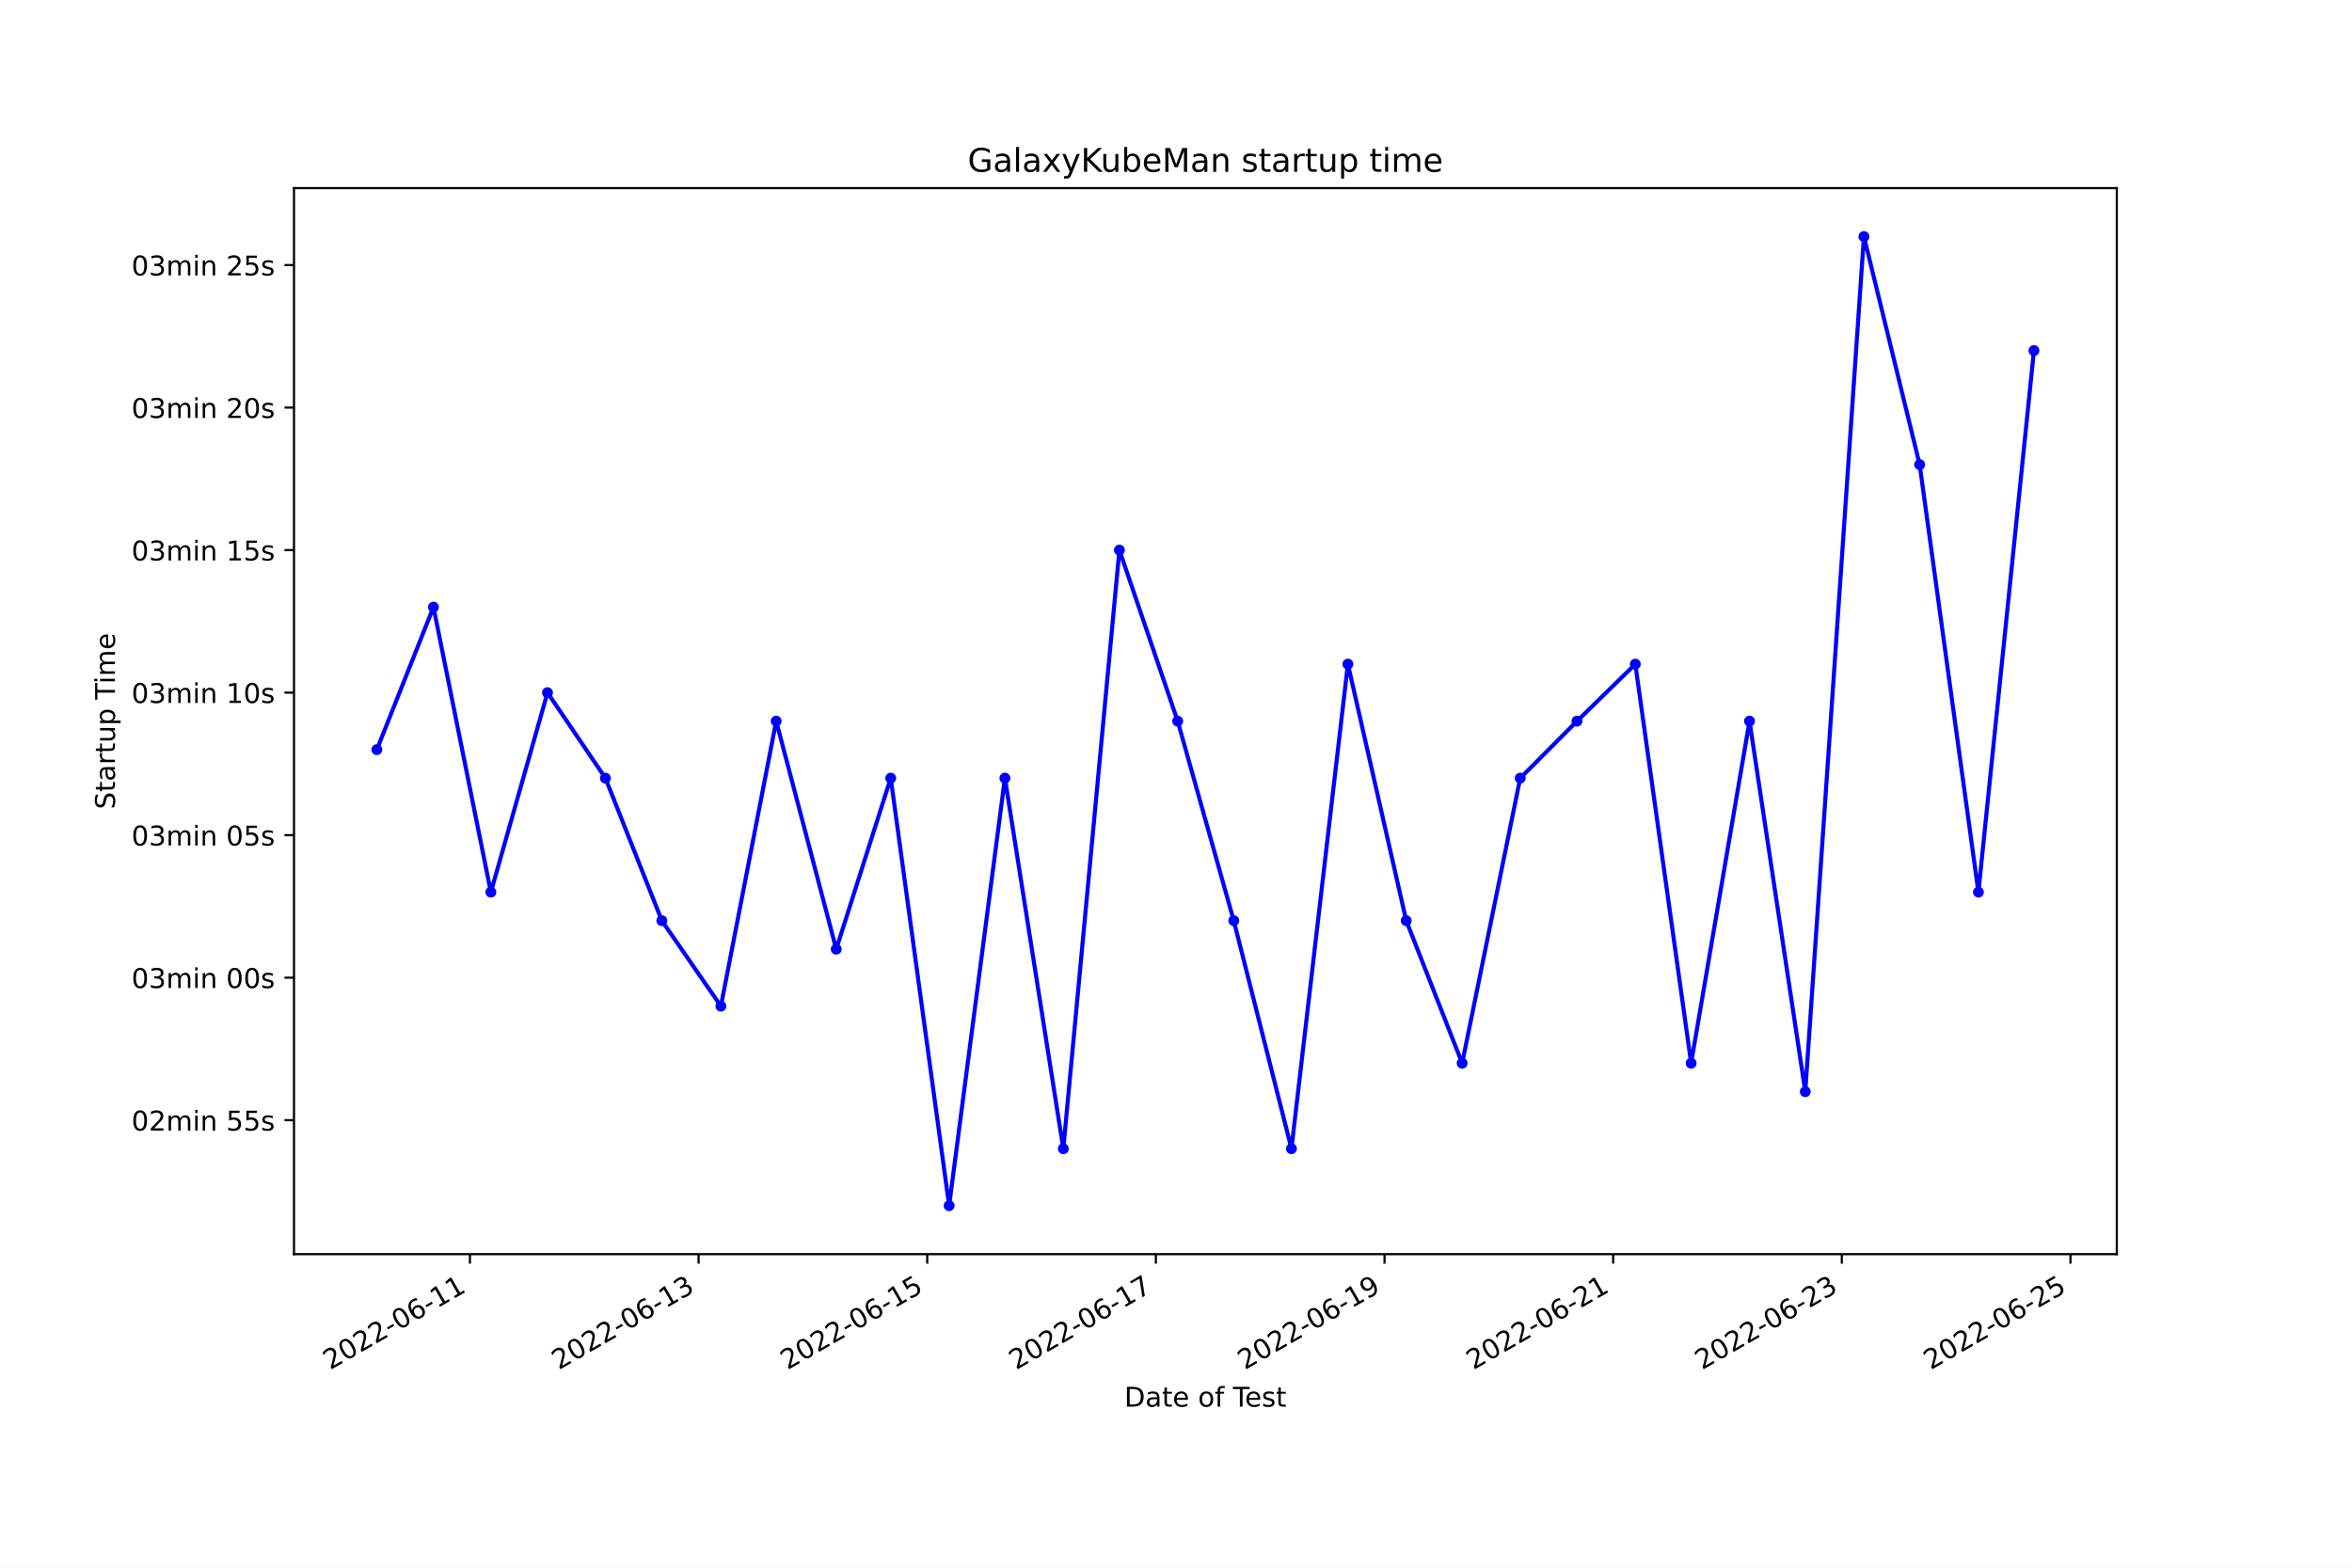
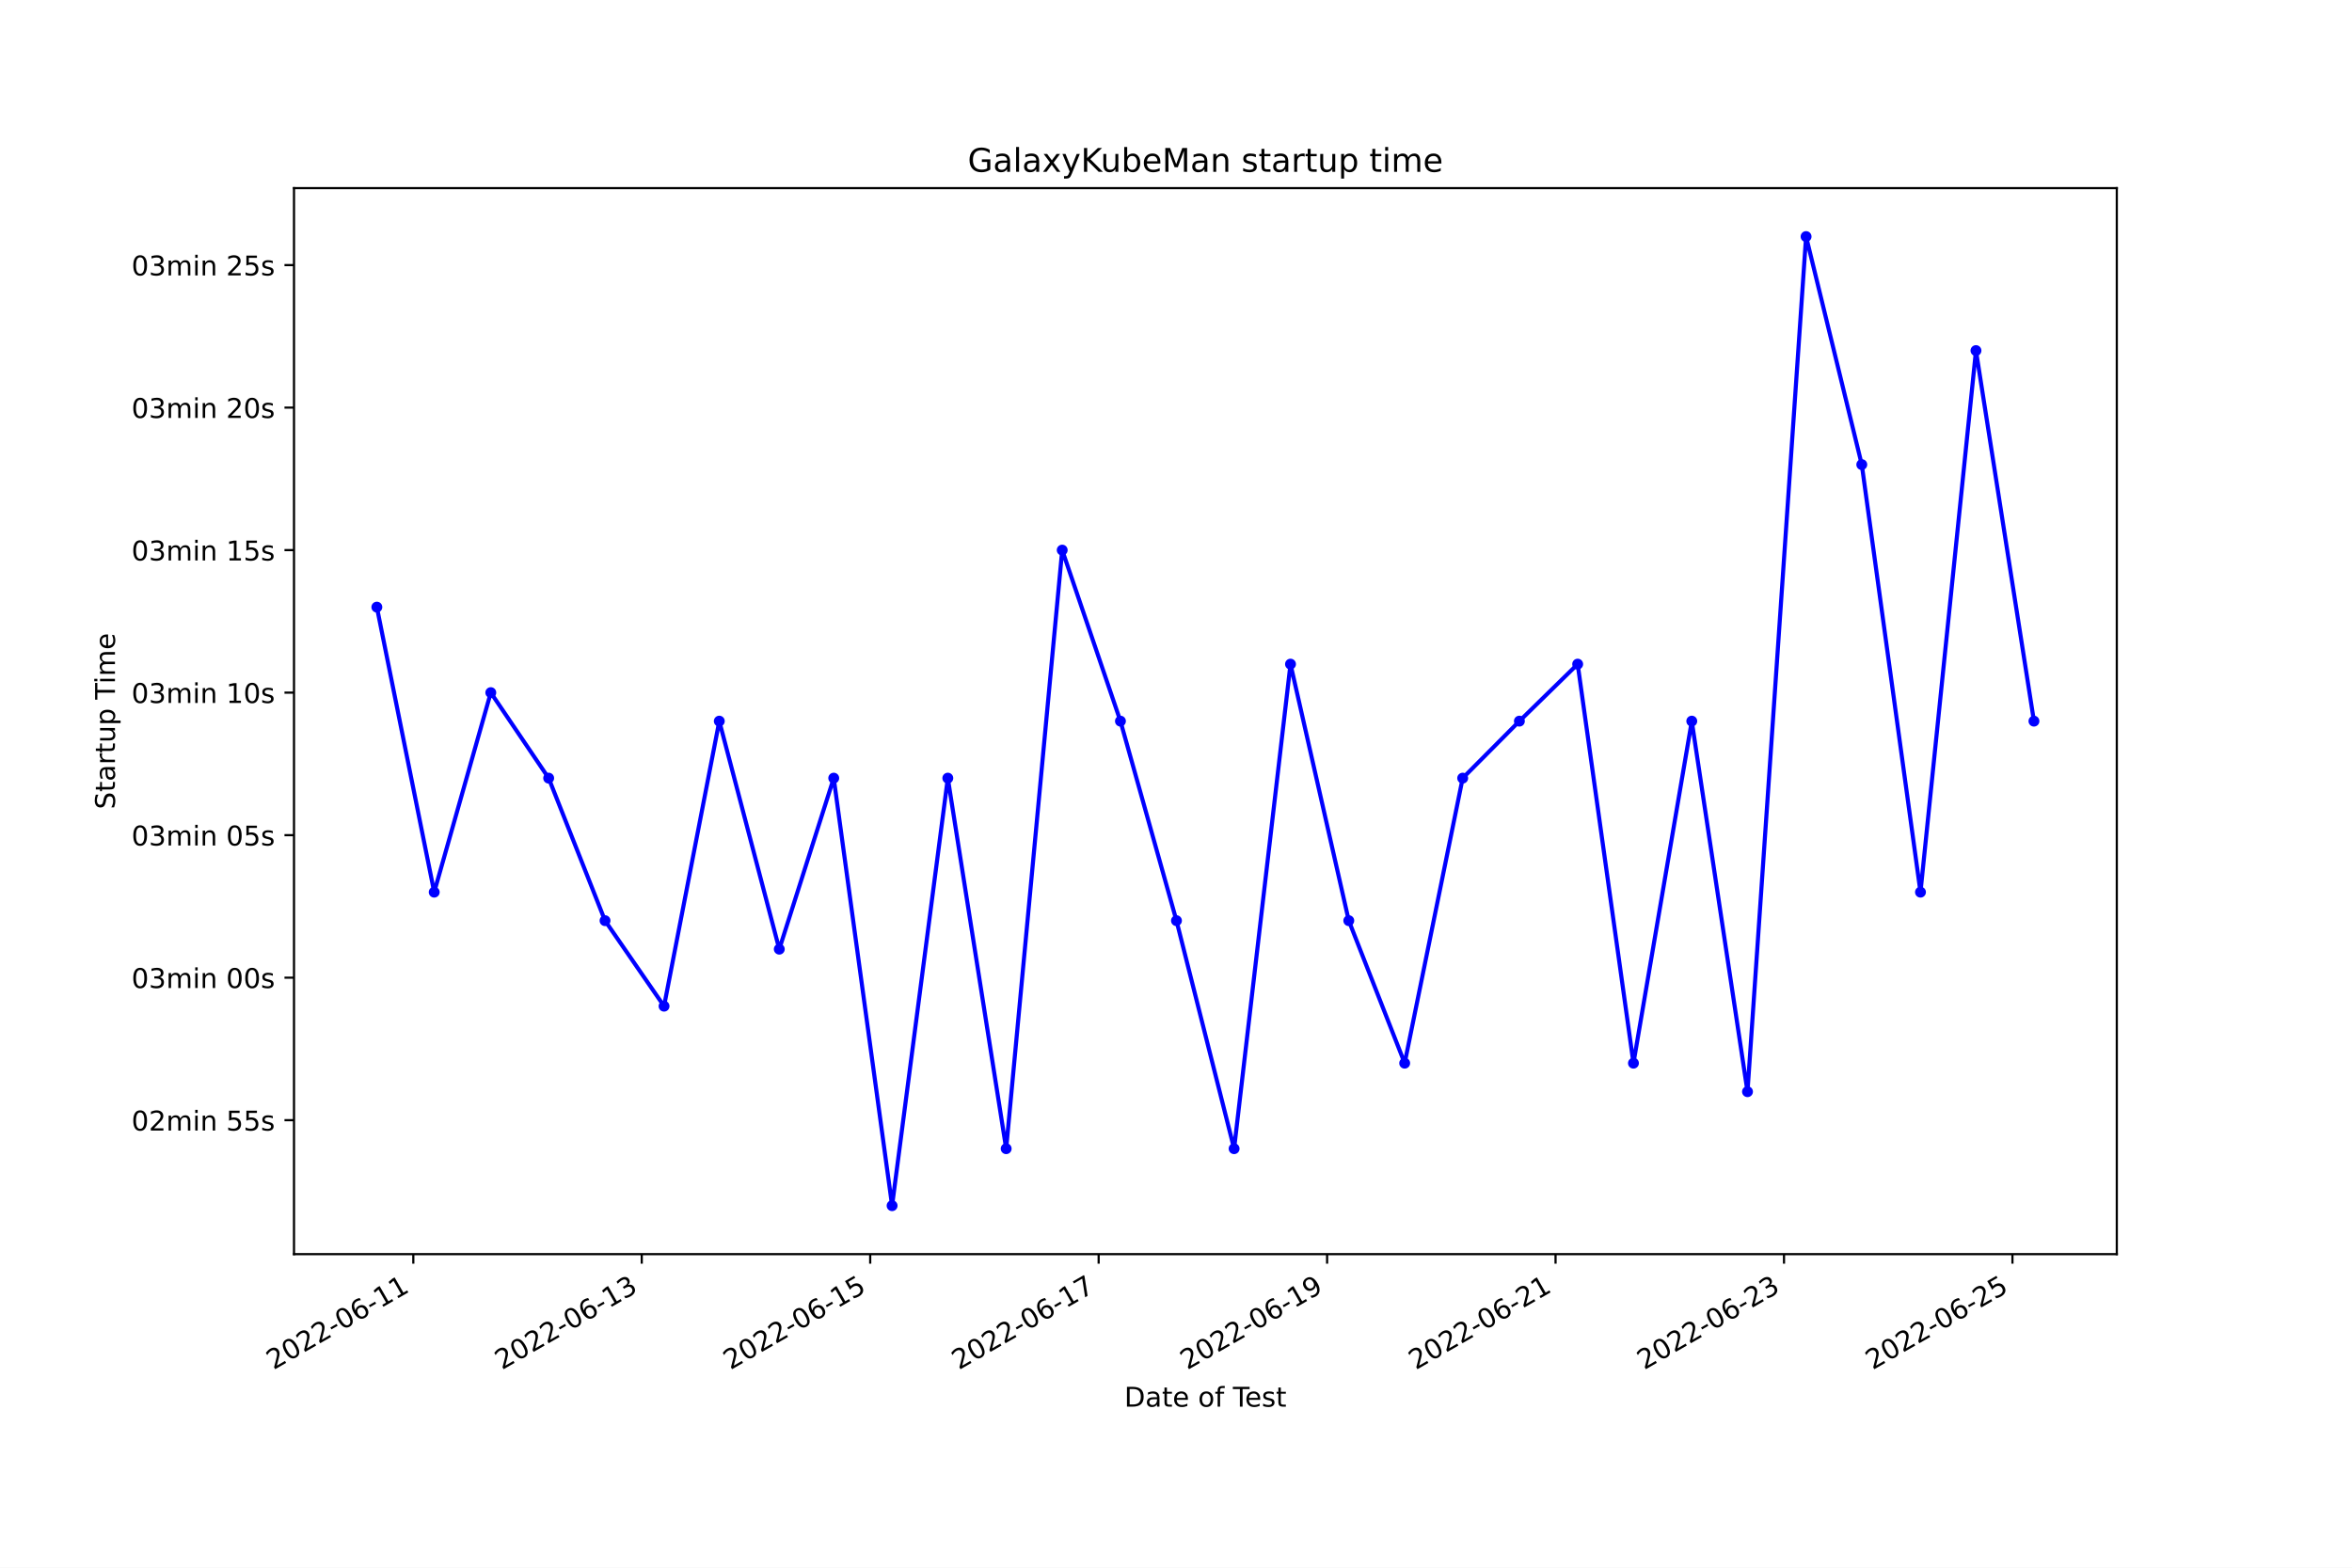
<svg xmlns="http://www.w3.org/2000/svg" xmlns:xlink="http://www.w3.org/1999/xlink" width="864pt" height="576pt" viewBox="0 0 864 576" version="1.1">
  <defs>
    <style type="text/css">*{stroke-linejoin: round; stroke-linecap: butt}</style>
  </defs>
  <g id="figure_1">
    <g id="patch_1">
      <path d="M 0 576  L 864 576  L 864 0  L 0 0  z " style="fill: #ffffff" />
    </g>
    <g id="axes_1">
      <g id="patch_2">
        <path d="M 108 460.8  L 777.6 460.8  L 777.6 69.12  L 108 69.12  z " style="fill: #ffffff" />
      </g>
      <g id="matplotlib.axis_1">
        <g id="xtick_1">
          <g id="line2d_1">
            <defs>
-               <path id="m123d08edf5" d="M 0 0  L 0 3.5  " style="stroke: #000000; stroke-width: 0.8" />
+               <path id="md13fe67031" d="M 0 0  L 0 3.5  " style="stroke: #000000; stroke-width: 0.8" />
            </defs>
            <g>
-               <use xlink:href="#m123d08edf5" x="172.633" y="460.8" style="stroke: #000000; stroke-width: 0.8" />
+               <use xlink:href="#md13fe67031" x="151.827" y="460.8" style="stroke: #000000; stroke-width: 0.8" />
            </g>
          </g>
          <g id="text_1">
-             <g transform="translate(121.2631 503.4383)rotate(-30)scale(0.1 -0.1)">
+             <g transform="translate(100.4577 503.4383)rotate(-30)scale(0.1 -0.1)">
              <defs>
                <path id="DejaVuSans-32" d="M 1228 531  L 3431 531  L 3431 0  L 469 0  L 469 531  Q 828 903 1448 1529  Q 2069 2156 2228 2338  Q 2531 2678 2651 2914  Q 2772 3150 2772 3378  Q 2772 3750 2511 3984  Q 2250 4219 1831 4219  Q 1534 4219 1204 4116  Q 875 4013 500 3803  L 500 4441  Q 881 4594 1212 4672  Q 1544 4750 1819 4750  Q 2544 4750 2975 4387  Q 3406 4025 3406 3419  Q 3406 3131 3298 2873  Q 3191 2616 2906 2266  Q 2828 2175 2409 1742  Q 1991 1309 1228 531  z " transform="scale(0.015625)" />
                <path id="DejaVuSans-30" d="M 2034 4250  Q 1547 4250 1301 3770  Q 1056 3291 1056 2328  Q 1056 1369 1301 889  Q 1547 409 2034 409  Q 2525 409 2770 889  Q 3016 1369 3016 2328  Q 3016 3291 2770 3770  Q 2525 4250 2034 4250  z M 2034 4750  Q 2819 4750 3233 4129  Q 3647 3509 3647 2328  Q 3647 1150 3233 529  Q 2819 -91 2034 -91  Q 1250 -91 836 529  Q 422 1150 422 2328  Q 422 3509 836 4129  Q 1250 4750 2034 4750  z " transform="scale(0.015625)" />
                <path id="DejaVuSans-2d" d="M 313 2009  L 1997 2009  L 1997 1497  L 313 1497  L 313 2009  z " transform="scale(0.015625)" />
                <path id="DejaVuSans-36" d="M 2113 2584  Q 1688 2584 1439 2293  Q 1191 2003 1191 1497  Q 1191 994 1439 701  Q 1688 409 2113 409  Q 2538 409 2786 701  Q 3034 994 3034 1497  Q 3034 2003 2786 2293  Q 2538 2584 2113 2584  z M 3366 4563  L 3366 3988  Q 3128 4100 2886 4159  Q 2644 4219 2406 4219  Q 1781 4219 1451 3797  Q 1122 3375 1075 2522  Q 1259 2794 1537 2939  Q 1816 3084 2150 3084  Q 2853 3084 3261 2657  Q 3669 2231 3669 1497  Q 3669 778 3244 343  Q 2819 -91 2113 -91  Q 1303 -91 875 529  Q 447 1150 447 2328  Q 447 3434 972 4092  Q 1497 4750 2381 4750  Q 2619 4750 2861 4703  Q 3103 4656 3366 4563  z " transform="scale(0.015625)" />
                <path id="DejaVuSans-31" d="M 794 531  L 1825 531  L 1825 4091  L 703 3866  L 703 4441  L 1819 4666  L 2450 4666  L 2450 531  L 3481 531  L 3481 0  L 794 0  L 794 531  z " transform="scale(0.015625)" />
              </defs>
              <use xlink:href="#DejaVuSans-32" />
              <use xlink:href="#DejaVuSans-30" x="63.623" />
              <use xlink:href="#DejaVuSans-32" x="127.246" />
              <use xlink:href="#DejaVuSans-32" x="190.869" />
              <use xlink:href="#DejaVuSans-2d" x="254.492" />
              <use xlink:href="#DejaVuSans-30" x="290.576" />
              <use xlink:href="#DejaVuSans-36" x="354.199" />
              <use xlink:href="#DejaVuSans-2d" x="417.822" />
              <use xlink:href="#DejaVuSans-31" x="453.906" />
              <use xlink:href="#DejaVuSans-31" x="517.529" />
            </g>
          </g>
        </g>
        <g id="xtick_2">
          <g id="line2d_2">
            <g>
-               <use xlink:href="#m123d08edf5" x="256.625" y="460.8" style="stroke: #000000; stroke-width: 0.8" />
+               <use xlink:href="#md13fe67031" x="235.747" y="460.8" style="stroke: #000000; stroke-width: 0.8" />
            </g>
          </g>
          <g id="text_2">
-             <g transform="translate(205.2551 503.4383)rotate(-30)scale(0.1 -0.1)">
+             <g transform="translate(184.3779 503.4383)rotate(-30)scale(0.1 -0.1)">
              <defs>
                <path id="DejaVuSans-33" d="M 2597 2516  Q 3050 2419 3304 2112  Q 3559 1806 3559 1356  Q 3559 666 3084 287  Q 2609 -91 1734 -91  Q 1441 -91 1130 -33  Q 819 25 488 141  L 488 750  Q 750 597 1062 519  Q 1375 441 1716 441  Q 2309 441 2620 675  Q 2931 909 2931 1356  Q 2931 1769 2642 2001  Q 2353 2234 1838 2234  L 1294 2234  L 1294 2753  L 1863 2753  Q 2328 2753 2575 2939  Q 2822 3125 2822 3475  Q 2822 3834 2567 4026  Q 2313 4219 1838 4219  Q 1578 4219 1281 4162  Q 984 4106 628 3988  L 628 4550  Q 988 4650 1302 4700  Q 1616 4750 1894 4750  Q 2613 4750 3031 4423  Q 3450 4097 3450 3541  Q 3450 3153 3228 2886  Q 3006 2619 2597 2516  z " transform="scale(0.015625)" />
              </defs>
              <use xlink:href="#DejaVuSans-32" />
              <use xlink:href="#DejaVuSans-30" x="63.623" />
              <use xlink:href="#DejaVuSans-32" x="127.246" />
              <use xlink:href="#DejaVuSans-32" x="190.869" />
              <use xlink:href="#DejaVuSans-2d" x="254.492" />
              <use xlink:href="#DejaVuSans-30" x="290.576" />
              <use xlink:href="#DejaVuSans-36" x="354.199" />
              <use xlink:href="#DejaVuSans-2d" x="417.822" />
              <use xlink:href="#DejaVuSans-31" x="453.906" />
              <use xlink:href="#DejaVuSans-33" x="517.529" />
            </g>
          </g>
        </g>
        <g id="xtick_3">
          <g id="line2d_3">
            <g>
-               <use xlink:href="#m123d08edf5" x="340.617" y="460.8" style="stroke: #000000; stroke-width: 0.8" />
+               <use xlink:href="#md13fe67031" x="319.668" y="460.8" style="stroke: #000000; stroke-width: 0.8" />
            </g>
          </g>
          <g id="text_3">
-             <g transform="translate(289.2472 503.4383)rotate(-30)scale(0.1 -0.1)">
+             <g transform="translate(268.2981 503.4383)rotate(-30)scale(0.1 -0.1)">
              <defs>
                <path id="DejaVuSans-35" d="M 691 4666  L 3169 4666  L 3169 4134  L 1269 4134  L 1269 2991  Q 1406 3038 1543 3061  Q 1681 3084 1819 3084  Q 2600 3084 3056 2656  Q 3513 2228 3513 1497  Q 3513 744 3044 326  Q 2575 -91 1722 -91  Q 1428 -91 1123 -41  Q 819 9 494 109  L 494 744  Q 775 591 1075 516  Q 1375 441 1709 441  Q 2250 441 2565 725  Q 2881 1009 2881 1497  Q 2881 1984 2565 2268  Q 2250 2553 1709 2553  Q 1456 2553 1204 2497  Q 953 2441 691 2322  L 691 4666  z " transform="scale(0.015625)" />
              </defs>
              <use xlink:href="#DejaVuSans-32" />
              <use xlink:href="#DejaVuSans-30" x="63.623" />
              <use xlink:href="#DejaVuSans-32" x="127.246" />
              <use xlink:href="#DejaVuSans-32" x="190.869" />
              <use xlink:href="#DejaVuSans-2d" x="254.492" />
              <use xlink:href="#DejaVuSans-30" x="290.576" />
              <use xlink:href="#DejaVuSans-36" x="354.199" />
              <use xlink:href="#DejaVuSans-2d" x="417.822" />
              <use xlink:href="#DejaVuSans-31" x="453.906" />
              <use xlink:href="#DejaVuSans-35" x="517.529" />
            </g>
          </g>
        </g>
        <g id="xtick_4">
          <g id="line2d_4">
            <g>
-               <use xlink:href="#m123d08edf5" x="424.609" y="460.8" style="stroke: #000000; stroke-width: 0.8" />
+               <use xlink:href="#md13fe67031" x="403.588" y="460.8" style="stroke: #000000; stroke-width: 0.8" />
            </g>
          </g>
          <g id="text_4">
-             <g transform="translate(373.2393 503.4383)rotate(-30)scale(0.1 -0.1)">
+             <g transform="translate(352.2183 503.4383)rotate(-30)scale(0.1 -0.1)">
              <defs>
                <path id="DejaVuSans-37" d="M 525 4666  L 3525 4666  L 3525 4397  L 1831 0  L 1172 0  L 2766 4134  L 525 4134  L 525 4666  z " transform="scale(0.015625)" />
              </defs>
              <use xlink:href="#DejaVuSans-32" />
              <use xlink:href="#DejaVuSans-30" x="63.623" />
              <use xlink:href="#DejaVuSans-32" x="127.246" />
              <use xlink:href="#DejaVuSans-32" x="190.869" />
              <use xlink:href="#DejaVuSans-2d" x="254.492" />
              <use xlink:href="#DejaVuSans-30" x="290.576" />
              <use xlink:href="#DejaVuSans-36" x="354.199" />
              <use xlink:href="#DejaVuSans-2d" x="417.822" />
              <use xlink:href="#DejaVuSans-31" x="453.906" />
              <use xlink:href="#DejaVuSans-37" x="517.529" />
            </g>
          </g>
        </g>
        <g id="xtick_5">
          <g id="line2d_5">
            <g>
-               <use xlink:href="#m123d08edf5" x="508.601" y="460.8" style="stroke: #000000; stroke-width: 0.8" />
+               <use xlink:href="#md13fe67031" x="487.508" y="460.8" style="stroke: #000000; stroke-width: 0.8" />
            </g>
          </g>
          <g id="text_5">
-             <g transform="translate(457.2314 503.4383)rotate(-30)scale(0.1 -0.1)">
+             <g transform="translate(436.1384 503.4383)rotate(-30)scale(0.1 -0.1)">
              <defs>
                <path id="DejaVuSans-39" d="M 703 97  L 703 672  Q 941 559 1184 500  Q 1428 441 1663 441  Q 2288 441 2617 861  Q 2947 1281 2994 2138  Q 2813 1869 2534 1725  Q 2256 1581 1919 1581  Q 1219 1581 811 2004  Q 403 2428 403 3163  Q 403 3881 828 4315  Q 1253 4750 1959 4750  Q 2769 4750 3195 4129  Q 3622 3509 3622 2328  Q 3622 1225 3098 567  Q 2575 -91 1691 -91  Q 1453 -91 1209 -44  Q 966 3 703 97  z M 1959 2075  Q 2384 2075 2632 2365  Q 2881 2656 2881 3163  Q 2881 3666 2632 3958  Q 2384 4250 1959 4250  Q 1534 4250 1286 3958  Q 1038 3666 1038 3163  Q 1038 2656 1286 2365  Q 1534 2075 1959 2075  z " transform="scale(0.015625)" />
              </defs>
              <use xlink:href="#DejaVuSans-32" />
              <use xlink:href="#DejaVuSans-30" x="63.623" />
              <use xlink:href="#DejaVuSans-32" x="127.246" />
              <use xlink:href="#DejaVuSans-32" x="190.869" />
              <use xlink:href="#DejaVuSans-2d" x="254.492" />
              <use xlink:href="#DejaVuSans-30" x="290.576" />
              <use xlink:href="#DejaVuSans-36" x="354.199" />
              <use xlink:href="#DejaVuSans-2d" x="417.822" />
              <use xlink:href="#DejaVuSans-31" x="453.906" />
              <use xlink:href="#DejaVuSans-39" x="517.529" />
            </g>
          </g>
        </g>
        <g id="xtick_6">
          <g id="line2d_6">
            <g>
-               <use xlink:href="#m123d08edf5" x="592.593" y="460.8" style="stroke: #000000; stroke-width: 0.8" />
+               <use xlink:href="#md13fe67031" x="571.428" y="460.8" style="stroke: #000000; stroke-width: 0.8" />
            </g>
          </g>
          <g id="text_6">
-             <g transform="translate(541.2235 503.4383)rotate(-30)scale(0.1 -0.1)">
+             <g transform="translate(520.0586 503.4383)rotate(-30)scale(0.1 -0.1)">
              <use xlink:href="#DejaVuSans-32" />
              <use xlink:href="#DejaVuSans-30" x="63.623" />
              <use xlink:href="#DejaVuSans-32" x="127.246" />
              <use xlink:href="#DejaVuSans-32" x="190.869" />
              <use xlink:href="#DejaVuSans-2d" x="254.492" />
              <use xlink:href="#DejaVuSans-30" x="290.576" />
              <use xlink:href="#DejaVuSans-36" x="354.199" />
              <use xlink:href="#DejaVuSans-2d" x="417.822" />
              <use xlink:href="#DejaVuSans-32" x="453.906" />
              <use xlink:href="#DejaVuSans-31" x="517.529" />
            </g>
          </g>
        </g>
        <g id="xtick_7">
          <g id="line2d_7">
            <g>
-               <use xlink:href="#m123d08edf5" x="676.585" y="460.8" style="stroke: #000000; stroke-width: 0.8" />
+               <use xlink:href="#md13fe67031" x="655.348" y="460.8" style="stroke: #000000; stroke-width: 0.8" />
            </g>
          </g>
          <g id="text_7">
-             <g transform="translate(625.2156 503.4383)rotate(-30)scale(0.1 -0.1)">
+             <g transform="translate(603.9788 503.4383)rotate(-30)scale(0.1 -0.1)">
              <use xlink:href="#DejaVuSans-32" />
              <use xlink:href="#DejaVuSans-30" x="63.623" />
              <use xlink:href="#DejaVuSans-32" x="127.246" />
              <use xlink:href="#DejaVuSans-32" x="190.869" />
              <use xlink:href="#DejaVuSans-2d" x="254.492" />
              <use xlink:href="#DejaVuSans-30" x="290.576" />
              <use xlink:href="#DejaVuSans-36" x="354.199" />
              <use xlink:href="#DejaVuSans-2d" x="417.822" />
              <use xlink:href="#DejaVuSans-32" x="453.906" />
              <use xlink:href="#DejaVuSans-33" x="517.529" />
            </g>
          </g>
        </g>
        <g id="xtick_8">
          <g id="line2d_8">
            <g>
-               <use xlink:href="#m123d08edf5" x="760.577" y="460.8" style="stroke: #000000; stroke-width: 0.8" />
+               <use xlink:href="#md13fe67031" x="739.268" y="460.8" style="stroke: #000000; stroke-width: 0.8" />
            </g>
          </g>
          <g id="text_8">
-             <g transform="translate(709.2076 503.4383)rotate(-30)scale(0.1 -0.1)">
+             <g transform="translate(687.899 503.4383)rotate(-30)scale(0.1 -0.1)">
              <use xlink:href="#DejaVuSans-32" />
              <use xlink:href="#DejaVuSans-30" x="63.623" />
              <use xlink:href="#DejaVuSans-32" x="127.246" />
              <use xlink:href="#DejaVuSans-32" x="190.869" />
              <use xlink:href="#DejaVuSans-2d" x="254.492" />
              <use xlink:href="#DejaVuSans-30" x="290.576" />
              <use xlink:href="#DejaVuSans-36" x="354.199" />
              <use xlink:href="#DejaVuSans-2d" x="417.822" />
              <use xlink:href="#DejaVuSans-32" x="453.906" />
              <use xlink:href="#DejaVuSans-35" x="517.529" />
            </g>
          </g>
        </g>
        <g id="text_9">
          <g transform="translate(413.0063 516.8378)scale(0.1 -0.1)">
            <defs>
              <path id="DejaVuSans-44" d="M 1259 4147  L 1259 519  L 2022 519  Q 2988 519 3436 956  Q 3884 1394 3884 2338  Q 3884 3275 3436 3711  Q 2988 4147 2022 4147  L 1259 4147  z M 628 4666  L 1925 4666  Q 3281 4666 3915 4102  Q 4550 3538 4550 2338  Q 4550 1131 3912 565  Q 3275 0 1925 0  L 628 0  L 628 4666  z " transform="scale(0.015625)" />
              <path id="DejaVuSans-61" d="M 2194 1759  Q 1497 1759 1228 1600  Q 959 1441 959 1056  Q 959 750 1161 570  Q 1363 391 1709 391  Q 2188 391 2477 730  Q 2766 1069 2766 1631  L 2766 1759  L 2194 1759  z M 3341 1997  L 3341 0  L 2766 0  L 2766 531  Q 2569 213 2275 61  Q 1981 -91 1556 -91  Q 1019 -91 701 211  Q 384 513 384 1019  Q 384 1609 779 1909  Q 1175 2209 1959 2209  L 2766 2209  L 2766 2266  Q 2766 2663 2505 2880  Q 2244 3097 1772 3097  Q 1472 3097 1187 3025  Q 903 2953 641 2809  L 641 3341  Q 956 3463 1253 3523  Q 1550 3584 1831 3584  Q 2591 3584 2966 3190  Q 3341 2797 3341 1997  z " transform="scale(0.015625)" />
              <path id="DejaVuSans-74" d="M 1172 4494  L 1172 3500  L 2356 3500  L 2356 3053  L 1172 3053  L 1172 1153  Q 1172 725 1289 603  Q 1406 481 1766 481  L 2356 481  L 2356 0  L 1766 0  Q 1100 0 847 248  Q 594 497 594 1153  L 594 3053  L 172 3053  L 172 3500  L 594 3500  L 594 4494  L 1172 4494  z " transform="scale(0.015625)" />
              <path id="DejaVuSans-65" d="M 3597 1894  L 3597 1613  L 953 1613  Q 991 1019 1311 708  Q 1631 397 2203 397  Q 2534 397 2845 478  Q 3156 559 3463 722  L 3463 178  Q 3153 47 2828 -22  Q 2503 -91 2169 -91  Q 1331 -91 842 396  Q 353 884 353 1716  Q 353 2575 817 3079  Q 1281 3584 2069 3584  Q 2775 3584 3186 3129  Q 3597 2675 3597 1894  z M 3022 2063  Q 3016 2534 2758 2815  Q 2500 3097 2075 3097  Q 1594 3097 1305 2825  Q 1016 2553 972 2059  L 3022 2063  z " transform="scale(0.015625)" />
              <path id="DejaVuSans-20" transform="scale(0.015625)" />
              <path id="DejaVuSans-6f" d="M 1959 3097  Q 1497 3097 1228 2736  Q 959 2375 959 1747  Q 959 1119 1226 758  Q 1494 397 1959 397  Q 2419 397 2687 759  Q 2956 1122 2956 1747  Q 2956 2369 2687 2733  Q 2419 3097 1959 3097  z M 1959 3584  Q 2709 3584 3137 3096  Q 3566 2609 3566 1747  Q 3566 888 3137 398  Q 2709 -91 1959 -91  Q 1206 -91 779 398  Q 353 888 353 1747  Q 353 2609 779 3096  Q 1206 3584 1959 3584  z " transform="scale(0.015625)" />
              <path id="DejaVuSans-66" d="M 2375 4863  L 2375 4384  L 1825 4384  Q 1516 4384 1395 4259  Q 1275 4134 1275 3809  L 1275 3500  L 2222 3500  L 2222 3053  L 1275 3053  L 1275 0  L 697 0  L 697 3053  L 147 3053  L 147 3500  L 697 3500  L 697 3744  Q 697 4328 969 4595  Q 1241 4863 1831 4863  L 2375 4863  z " transform="scale(0.015625)" />
              <path id="DejaVuSans-54" d="M -19 4666  L 3928 4666  L 3928 4134  L 2272 4134  L 2272 0  L 1638 0  L 1638 4134  L -19 4134  L -19 4666  z " transform="scale(0.015625)" />
              <path id="DejaVuSans-73" d="M 2834 3397  L 2834 2853  Q 2591 2978 2328 3040  Q 2066 3103 1784 3103  Q 1356 3103 1142 2972  Q 928 2841 928 2578  Q 928 2378 1081 2264  Q 1234 2150 1697 2047  L 1894 2003  Q 2506 1872 2764 1633  Q 3022 1394 3022 966  Q 3022 478 2636 193  Q 2250 -91 1575 -91  Q 1294 -91 989 -36  Q 684 19 347 128  L 347 722  Q 666 556 975 473  Q 1284 391 1588 391  Q 1994 391 2212 530  Q 2431 669 2431 922  Q 2431 1156 2273 1281  Q 2116 1406 1581 1522  L 1381 1569  Q 847 1681 609 1914  Q 372 2147 372 2553  Q 372 3047 722 3315  Q 1072 3584 1716 3584  Q 2034 3584 2315 3537  Q 2597 3491 2834 3397  z " transform="scale(0.015625)" />
            </defs>
            <use xlink:href="#DejaVuSans-44" />
            <use xlink:href="#DejaVuSans-61" x="77.002" />
            <use xlink:href="#DejaVuSans-74" x="138.281" />
            <use xlink:href="#DejaVuSans-65" x="177.49" />
            <use xlink:href="#DejaVuSans-20" x="239.014" />
            <use xlink:href="#DejaVuSans-6f" x="270.801" />
            <use xlink:href="#DejaVuSans-66" x="331.982" />
            <use xlink:href="#DejaVuSans-20" x="367.188" />
            <use xlink:href="#DejaVuSans-54" x="398.975" />
            <use xlink:href="#DejaVuSans-65" x="443.059" />
            <use xlink:href="#DejaVuSans-73" x="504.582" />
            <use xlink:href="#DejaVuSans-74" x="556.682" />
          </g>
        </g>
      </g>
      <g id="matplotlib.axis_2">
        <g id="ytick_1">
          <g id="line2d_9">
            <defs>
-               <path id="mdd9e0befd8" d="M 0 0  L -3.5 0  " style="stroke: #000000; stroke-width: 0.8" />
+               <path id="mf067296169" d="M 0 0  L -3.5 0  " style="stroke: #000000; stroke-width: 0.8" />
            </defs>
            <g>
-               <use xlink:href="#mdd9e0befd8" x="108" y="411.578" style="stroke: #000000; stroke-width: 0.8" />
+               <use xlink:href="#mf067296169" x="108" y="411.578" style="stroke: #000000; stroke-width: 0.8" />
            </g>
          </g>
          <g id="text_10">
            <g transform="translate(48.30625 415.3774)scale(0.1 -0.1)">
              <defs>
                <path id="DejaVuSans-6d" d="M 3328 2828  Q 3544 3216 3844 3400  Q 4144 3584 4550 3584  Q 5097 3584 5394 3201  Q 5691 2819 5691 2113  L 5691 0  L 5113 0  L 5113 2094  Q 5113 2597 4934 2840  Q 4756 3084 4391 3084  Q 3944 3084 3684 2787  Q 3425 2491 3425 1978  L 3425 0  L 2847 0  L 2847 2094  Q 2847 2600 2669 2842  Q 2491 3084 2119 3084  Q 1678 3084 1418 2786  Q 1159 2488 1159 1978  L 1159 0  L 581 0  L 581 3500  L 1159 3500  L 1159 2956  Q 1356 3278 1631 3431  Q 1906 3584 2284 3584  Q 2666 3584 2933 3390  Q 3200 3197 3328 2828  z " transform="scale(0.015625)" />
                <path id="DejaVuSans-69" d="M 603 3500  L 1178 3500  L 1178 0  L 603 0  L 603 3500  z M 603 4863  L 1178 4863  L 1178 4134  L 603 4134  L 603 4863  z " transform="scale(0.015625)" />
                <path id="DejaVuSans-6e" d="M 3513 2113  L 3513 0  L 2938 0  L 2938 2094  Q 2938 2591 2744 2837  Q 2550 3084 2163 3084  Q 1697 3084 1428 2787  Q 1159 2491 1159 1978  L 1159 0  L 581 0  L 581 3500  L 1159 3500  L 1159 2956  Q 1366 3272 1645 3428  Q 1925 3584 2291 3584  Q 2894 3584 3203 3211  Q 3513 2838 3513 2113  z " transform="scale(0.015625)" />
              </defs>
              <use xlink:href="#DejaVuSans-30" />
              <use xlink:href="#DejaVuSans-32" x="63.623" />
              <use xlink:href="#DejaVuSans-6d" x="127.246" />
              <use xlink:href="#DejaVuSans-69" x="224.658" />
              <use xlink:href="#DejaVuSans-6e" x="252.441" />
              <use xlink:href="#DejaVuSans-20" x="315.82" />
              <use xlink:href="#DejaVuSans-35" x="347.607" />
              <use xlink:href="#DejaVuSans-35" x="411.23" />
              <use xlink:href="#DejaVuSans-73" x="474.854" />
            </g>
          </g>
        </g>
        <g id="ytick_2">
          <g id="line2d_10">
            <g>
-               <use xlink:href="#mdd9e0befd8" x="108" y="359.215" style="stroke: #000000; stroke-width: 0.8" />
+               <use xlink:href="#mf067296169" x="108" y="359.215" style="stroke: #000000; stroke-width: 0.8" />
            </g>
          </g>
          <g id="text_11">
            <g transform="translate(48.30625 363.0138)scale(0.1 -0.1)">
              <use xlink:href="#DejaVuSans-30" />
              <use xlink:href="#DejaVuSans-33" x="63.623" />
              <use xlink:href="#DejaVuSans-6d" x="127.246" />
              <use xlink:href="#DejaVuSans-69" x="224.658" />
              <use xlink:href="#DejaVuSans-6e" x="252.441" />
              <use xlink:href="#DejaVuSans-20" x="315.82" />
              <use xlink:href="#DejaVuSans-30" x="347.607" />
              <use xlink:href="#DejaVuSans-30" x="411.23" />
              <use xlink:href="#DejaVuSans-73" x="474.854" />
            </g>
          </g>
        </g>
        <g id="ytick_3">
          <g id="line2d_11">
            <g>
-               <use xlink:href="#mdd9e0befd8" x="108" y="306.851" style="stroke: #000000; stroke-width: 0.8" />
+               <use xlink:href="#mf067296169" x="108" y="306.851" style="stroke: #000000; stroke-width: 0.8" />
            </g>
          </g>
          <g id="text_12">
            <g transform="translate(48.30625 310.6501)scale(0.1 -0.1)">
              <use xlink:href="#DejaVuSans-30" />
              <use xlink:href="#DejaVuSans-33" x="63.623" />
              <use xlink:href="#DejaVuSans-6d" x="127.246" />
              <use xlink:href="#DejaVuSans-69" x="224.658" />
              <use xlink:href="#DejaVuSans-6e" x="252.441" />
              <use xlink:href="#DejaVuSans-20" x="315.82" />
              <use xlink:href="#DejaVuSans-30" x="347.607" />
              <use xlink:href="#DejaVuSans-35" x="411.23" />
              <use xlink:href="#DejaVuSans-73" x="474.854" />
            </g>
          </g>
        </g>
        <g id="ytick_4">
          <g id="line2d_12">
            <g>
-               <use xlink:href="#mdd9e0befd8" x="108" y="254.487" style="stroke: #000000; stroke-width: 0.8" />
+               <use xlink:href="#mf067296169" x="108" y="254.487" style="stroke: #000000; stroke-width: 0.8" />
            </g>
          </g>
          <g id="text_13">
            <g transform="translate(48.30625 258.2865)scale(0.1 -0.1)">
              <use xlink:href="#DejaVuSans-30" />
              <use xlink:href="#DejaVuSans-33" x="63.623" />
              <use xlink:href="#DejaVuSans-6d" x="127.246" />
              <use xlink:href="#DejaVuSans-69" x="224.658" />
              <use xlink:href="#DejaVuSans-6e" x="252.441" />
              <use xlink:href="#DejaVuSans-20" x="315.82" />
              <use xlink:href="#DejaVuSans-31" x="347.607" />
              <use xlink:href="#DejaVuSans-30" x="411.23" />
              <use xlink:href="#DejaVuSans-73" x="474.854" />
            </g>
          </g>
        </g>
        <g id="ytick_5">
          <g id="line2d_13">
            <g>
-               <use xlink:href="#mdd9e0befd8" x="108" y="202.124" style="stroke: #000000; stroke-width: 0.8" />
+               <use xlink:href="#mf067296169" x="108" y="202.124" style="stroke: #000000; stroke-width: 0.8" />
            </g>
          </g>
          <g id="text_14">
            <g transform="translate(48.30625 205.9229)scale(0.1 -0.1)">
              <use xlink:href="#DejaVuSans-30" />
              <use xlink:href="#DejaVuSans-33" x="63.623" />
              <use xlink:href="#DejaVuSans-6d" x="127.246" />
              <use xlink:href="#DejaVuSans-69" x="224.658" />
              <use xlink:href="#DejaVuSans-6e" x="252.441" />
              <use xlink:href="#DejaVuSans-20" x="315.82" />
              <use xlink:href="#DejaVuSans-31" x="347.607" />
              <use xlink:href="#DejaVuSans-35" x="411.23" />
              <use xlink:href="#DejaVuSans-73" x="474.854" />
            </g>
          </g>
        </g>
        <g id="ytick_6">
          <g id="line2d_14">
            <g>
-               <use xlink:href="#mdd9e0befd8" x="108" y="149.76" style="stroke: #000000; stroke-width: 0.8" />
+               <use xlink:href="#mf067296169" x="108" y="149.76" style="stroke: #000000; stroke-width: 0.8" />
            </g>
          </g>
          <g id="text_15">
            <g transform="translate(48.30625 153.5592)scale(0.1 -0.1)">
              <use xlink:href="#DejaVuSans-30" />
              <use xlink:href="#DejaVuSans-33" x="63.623" />
              <use xlink:href="#DejaVuSans-6d" x="127.246" />
              <use xlink:href="#DejaVuSans-69" x="224.658" />
              <use xlink:href="#DejaVuSans-6e" x="252.441" />
              <use xlink:href="#DejaVuSans-20" x="315.82" />
              <use xlink:href="#DejaVuSans-32" x="347.607" />
              <use xlink:href="#DejaVuSans-30" x="411.23" />
              <use xlink:href="#DejaVuSans-73" x="474.854" />
            </g>
          </g>
        </g>
        <g id="ytick_7">
          <g id="line2d_15">
            <g>
-               <use xlink:href="#mdd9e0befd8" x="108" y="97.396" style="stroke: #000000; stroke-width: 0.8" />
+               <use xlink:href="#mf067296169" x="108" y="97.396" style="stroke: #000000; stroke-width: 0.8" />
            </g>
          </g>
          <g id="text_16">
            <g transform="translate(48.30625 101.1956)scale(0.1 -0.1)">
              <use xlink:href="#DejaVuSans-30" />
              <use xlink:href="#DejaVuSans-33" x="63.623" />
              <use xlink:href="#DejaVuSans-6d" x="127.246" />
              <use xlink:href="#DejaVuSans-69" x="224.658" />
              <use xlink:href="#DejaVuSans-6e" x="252.441" />
              <use xlink:href="#DejaVuSans-20" x="315.82" />
              <use xlink:href="#DejaVuSans-32" x="347.607" />
              <use xlink:href="#DejaVuSans-35" x="411.23" />
              <use xlink:href="#DejaVuSans-73" x="474.854" />
            </g>
          </g>
        </g>
        <g id="text_17">
          <g transform="translate(42.22656 297.3397)rotate(-90)scale(0.1 -0.1)">
            <defs>
              <path id="DejaVuSans-53" d="M 3425 4513  L 3425 3897  Q 3066 4069 2747 4153  Q 2428 4238 2131 4238  Q 1616 4238 1336 4038  Q 1056 3838 1056 3469  Q 1056 3159 1242 3001  Q 1428 2844 1947 2747  L 2328 2669  Q 3034 2534 3370 2195  Q 3706 1856 3706 1288  Q 3706 609 3251 259  Q 2797 -91 1919 -91  Q 1588 -91 1214 -16  Q 841 59 441 206  L 441 856  Q 825 641 1194 531  Q 1563 422 1919 422  Q 2459 422 2753 634  Q 3047 847 3047 1241  Q 3047 1584 2836 1778  Q 2625 1972 2144 2069  L 1759 2144  Q 1053 2284 737 2584  Q 422 2884 422 3419  Q 422 4038 858 4394  Q 1294 4750 2059 4750  Q 2388 4750 2728 4690  Q 3069 4631 3425 4513  z " transform="scale(0.015625)" />
              <path id="DejaVuSans-72" d="M 2631 2963  Q 2534 3019 2420 3045  Q 2306 3072 2169 3072  Q 1681 3072 1420 2755  Q 1159 2438 1159 1844  L 1159 0  L 581 0  L 581 3500  L 1159 3500  L 1159 2956  Q 1341 3275 1631 3429  Q 1922 3584 2338 3584  Q 2397 3584 2469 3576  Q 2541 3569 2628 3553  L 2631 2963  z " transform="scale(0.015625)" />
              <path id="DejaVuSans-75" d="M 544 1381  L 544 3500  L 1119 3500  L 1119 1403  Q 1119 906 1312 657  Q 1506 409 1894 409  Q 2359 409 2629 706  Q 2900 1003 2900 1516  L 2900 3500  L 3475 3500  L 3475 0  L 2900 0  L 2900 538  Q 2691 219 2414 64  Q 2138 -91 1772 -91  Q 1169 -91 856 284  Q 544 659 544 1381  z M 1991 3584  L 1991 3584  z " transform="scale(0.015625)" />
              <path id="DejaVuSans-70" d="M 1159 525  L 1159 -1331  L 581 -1331  L 581 3500  L 1159 3500  L 1159 2969  Q 1341 3281 1617 3432  Q 1894 3584 2278 3584  Q 2916 3584 3314 3078  Q 3713 2572 3713 1747  Q 3713 922 3314 415  Q 2916 -91 2278 -91  Q 1894 -91 1617 61  Q 1341 213 1159 525  z M 3116 1747  Q 3116 2381 2855 2742  Q 2594 3103 2138 3103  Q 1681 3103 1420 2742  Q 1159 2381 1159 1747  Q 1159 1113 1420 752  Q 1681 391 2138 391  Q 2594 391 2855 752  Q 3116 1113 3116 1747  z " transform="scale(0.015625)" />
            </defs>
            <use xlink:href="#DejaVuSans-53" />
            <use xlink:href="#DejaVuSans-74" x="63.477" />
            <use xlink:href="#DejaVuSans-61" x="102.686" />
            <use xlink:href="#DejaVuSans-72" x="163.965" />
            <use xlink:href="#DejaVuSans-74" x="205.078" />
            <use xlink:href="#DejaVuSans-75" x="244.287" />
            <use xlink:href="#DejaVuSans-70" x="307.666" />
            <use xlink:href="#DejaVuSans-20" x="371.143" />
            <use xlink:href="#DejaVuSans-54" x="402.93" />
            <use xlink:href="#DejaVuSans-69" x="460.889" />
            <use xlink:href="#DejaVuSans-6d" x="488.672" />
            <use xlink:href="#DejaVuSans-65" x="586.084" />
          </g>
        </g>
      </g>
      <g id="line2d_16">
-         <path d="M 747.164 128.815  L 726.763 327.796  L 705.18 170.705  L 684.704 86.924  L 663.163 401.105  L 642.678 264.96  L 621.234 390.633  L 600.727 244.015  L 579.296 264.96  L 558.449 285.905  L 537.121 390.633  L 516.573 338.269  L 495.144 244.015  L 474.41 422.051  L 453.217 338.269  L 432.618 264.96  L 411.208 202.124  L 390.608 422.051  L 369.151 285.905  L 348.665 442.996  L 327.208 285.905  L 307.187 348.742  L 285.133 264.96  L 264.821 369.687  L 243.125 338.269  L 222.4 285.905  L 201.121 254.487  L 180.318 327.796  L 159.23 223.069  L 138.436 275.433  " clip-path="url(#p6e443abb66)" style="fill: none; stroke: #0000ff; stroke-width: 1.5; stroke-linecap: square" />
+         <path d="M 747.164 264.96  L 725.866 128.815  L 705.483 327.796  L 683.919 170.705  L 663.46 86.924  L 641.938 401.105  L 621.47 264.96  L 600.045 390.633  L 579.555 244.015  L 558.143 264.96  L 537.313 285.905  L 516.004 390.633  L 495.473 338.269  L 474.063 244.015  L 453.346 422.051  L 432.171 338.269  L 411.59 264.96  L 390.199 202.124  L 369.617 422.051  L 348.177 285.905  L 327.709 442.996  L 306.27 285.905  L 286.267 348.742  L 264.231 264.96  L 243.937 369.687  L 222.259 338.269  L 201.552 285.905  L 180.292 254.487  L 159.506 327.796  L 138.436 223.069  " clip-path="url(#p164d288ba1)" style="fill: none; stroke: #0000ff; stroke-width: 1.5; stroke-linecap: square" />
        <defs>
-           <path id="m98ce5d41f2" d="M 0 1.5  C 0.398 1.5 0.779 1.342 1.061 1.061  C 1.342 0.779 1.5 0.398 1.5 0  C 1.5 -0.398 1.342 -0.779 1.061 -1.061  C 0.779 -1.342 0.398 -1.5 0 -1.5  C -0.398 -1.5 -0.779 -1.342 -1.061 -1.061  C -1.342 -0.779 -1.5 -0.398 -1.5 0  C -1.5 0.398 -1.342 0.779 -1.061 1.061  C -0.779 1.342 -0.398 1.5 0 1.5  z " style="stroke: #0000ff" />
+           <path id="m7ec202c9c1" d="M 0 1.5  C 0.398 1.5 0.779 1.342 1.061 1.061  C 1.342 0.779 1.5 0.398 1.5 0  C 1.5 -0.398 1.342 -0.779 1.061 -1.061  C 0.779 -1.342 0.398 -1.5 0 -1.5  C -0.398 -1.5 -0.779 -1.342 -1.061 -1.061  C -1.342 -0.779 -1.5 -0.398 -1.5 0  C -1.5 0.398 -1.342 0.779 -1.061 1.061  C -0.779 1.342 -0.398 1.5 0 1.5  z " style="stroke: #0000ff" />
        </defs>
-         <g clip-path="url(#p6e443abb66)">
-           <use xlink:href="#m98ce5d41f2" x="747.164" y="128.815" style="fill: #0000ff; stroke: #0000ff" />
-           <use xlink:href="#m98ce5d41f2" x="726.763" y="327.796" style="fill: #0000ff; stroke: #0000ff" />
-           <use xlink:href="#m98ce5d41f2" x="705.18" y="170.705" style="fill: #0000ff; stroke: #0000ff" />
-           <use xlink:href="#m98ce5d41f2" x="684.704" y="86.924" style="fill: #0000ff; stroke: #0000ff" />
-           <use xlink:href="#m98ce5d41f2" x="663.163" y="401.105" style="fill: #0000ff; stroke: #0000ff" />
-           <use xlink:href="#m98ce5d41f2" x="642.678" y="264.96" style="fill: #0000ff; stroke: #0000ff" />
-           <use xlink:href="#m98ce5d41f2" x="621.234" y="390.633" style="fill: #0000ff; stroke: #0000ff" />
-           <use xlink:href="#m98ce5d41f2" x="600.727" y="244.015" style="fill: #0000ff; stroke: #0000ff" />
-           <use xlink:href="#m98ce5d41f2" x="579.296" y="264.96" style="fill: #0000ff; stroke: #0000ff" />
-           <use xlink:href="#m98ce5d41f2" x="558.449" y="285.905" style="fill: #0000ff; stroke: #0000ff" />
-           <use xlink:href="#m98ce5d41f2" x="537.121" y="390.633" style="fill: #0000ff; stroke: #0000ff" />
-           <use xlink:href="#m98ce5d41f2" x="516.573" y="338.269" style="fill: #0000ff; stroke: #0000ff" />
-           <use xlink:href="#m98ce5d41f2" x="495.144" y="244.015" style="fill: #0000ff; stroke: #0000ff" />
-           <use xlink:href="#m98ce5d41f2" x="474.41" y="422.051" style="fill: #0000ff; stroke: #0000ff" />
-           <use xlink:href="#m98ce5d41f2" x="453.217" y="338.269" style="fill: #0000ff; stroke: #0000ff" />
-           <use xlink:href="#m98ce5d41f2" x="432.618" y="264.96" style="fill: #0000ff; stroke: #0000ff" />
-           <use xlink:href="#m98ce5d41f2" x="411.208" y="202.124" style="fill: #0000ff; stroke: #0000ff" />
-           <use xlink:href="#m98ce5d41f2" x="390.608" y="422.051" style="fill: #0000ff; stroke: #0000ff" />
-           <use xlink:href="#m98ce5d41f2" x="369.151" y="285.905" style="fill: #0000ff; stroke: #0000ff" />
-           <use xlink:href="#m98ce5d41f2" x="348.665" y="442.996" style="fill: #0000ff; stroke: #0000ff" />
-           <use xlink:href="#m98ce5d41f2" x="327.208" y="285.905" style="fill: #0000ff; stroke: #0000ff" />
-           <use xlink:href="#m98ce5d41f2" x="307.187" y="348.742" style="fill: #0000ff; stroke: #0000ff" />
-           <use xlink:href="#m98ce5d41f2" x="285.133" y="264.96" style="fill: #0000ff; stroke: #0000ff" />
-           <use xlink:href="#m98ce5d41f2" x="264.821" y="369.687" style="fill: #0000ff; stroke: #0000ff" />
-           <use xlink:href="#m98ce5d41f2" x="243.125" y="338.269" style="fill: #0000ff; stroke: #0000ff" />
-           <use xlink:href="#m98ce5d41f2" x="222.4" y="285.905" style="fill: #0000ff; stroke: #0000ff" />
-           <use xlink:href="#m98ce5d41f2" x="201.121" y="254.487" style="fill: #0000ff; stroke: #0000ff" />
-           <use xlink:href="#m98ce5d41f2" x="180.318" y="327.796" style="fill: #0000ff; stroke: #0000ff" />
-           <use xlink:href="#m98ce5d41f2" x="159.23" y="223.069" style="fill: #0000ff; stroke: #0000ff" />
-           <use xlink:href="#m98ce5d41f2" x="138.436" y="275.433" style="fill: #0000ff; stroke: #0000ff" />
+         <g clip-path="url(#p164d288ba1)">
+           <use xlink:href="#m7ec202c9c1" x="747.164" y="264.96" style="fill: #0000ff; stroke: #0000ff" />
+           <use xlink:href="#m7ec202c9c1" x="725.866" y="128.815" style="fill: #0000ff; stroke: #0000ff" />
+           <use xlink:href="#m7ec202c9c1" x="705.483" y="327.796" style="fill: #0000ff; stroke: #0000ff" />
+           <use xlink:href="#m7ec202c9c1" x="683.919" y="170.705" style="fill: #0000ff; stroke: #0000ff" />
+           <use xlink:href="#m7ec202c9c1" x="663.46" y="86.924" style="fill: #0000ff; stroke: #0000ff" />
+           <use xlink:href="#m7ec202c9c1" x="641.938" y="401.105" style="fill: #0000ff; stroke: #0000ff" />
+           <use xlink:href="#m7ec202c9c1" x="621.47" y="264.96" style="fill: #0000ff; stroke: #0000ff" />
+           <use xlink:href="#m7ec202c9c1" x="600.045" y="390.633" style="fill: #0000ff; stroke: #0000ff" />
+           <use xlink:href="#m7ec202c9c1" x="579.555" y="244.015" style="fill: #0000ff; stroke: #0000ff" />
+           <use xlink:href="#m7ec202c9c1" x="558.143" y="264.96" style="fill: #0000ff; stroke: #0000ff" />
+           <use xlink:href="#m7ec202c9c1" x="537.313" y="285.905" style="fill: #0000ff; stroke: #0000ff" />
+           <use xlink:href="#m7ec202c9c1" x="516.004" y="390.633" style="fill: #0000ff; stroke: #0000ff" />
+           <use xlink:href="#m7ec202c9c1" x="495.473" y="338.269" style="fill: #0000ff; stroke: #0000ff" />
+           <use xlink:href="#m7ec202c9c1" x="474.063" y="244.015" style="fill: #0000ff; stroke: #0000ff" />
+           <use xlink:href="#m7ec202c9c1" x="453.346" y="422.051" style="fill: #0000ff; stroke: #0000ff" />
+           <use xlink:href="#m7ec202c9c1" x="432.171" y="338.269" style="fill: #0000ff; stroke: #0000ff" />
+           <use xlink:href="#m7ec202c9c1" x="411.59" y="264.96" style="fill: #0000ff; stroke: #0000ff" />
+           <use xlink:href="#m7ec202c9c1" x="390.199" y="202.124" style="fill: #0000ff; stroke: #0000ff" />
+           <use xlink:href="#m7ec202c9c1" x="369.617" y="422.051" style="fill: #0000ff; stroke: #0000ff" />
+           <use xlink:href="#m7ec202c9c1" x="348.177" y="285.905" style="fill: #0000ff; stroke: #0000ff" />
+           <use xlink:href="#m7ec202c9c1" x="327.709" y="442.996" style="fill: #0000ff; stroke: #0000ff" />
+           <use xlink:href="#m7ec202c9c1" x="306.27" y="285.905" style="fill: #0000ff; stroke: #0000ff" />
+           <use xlink:href="#m7ec202c9c1" x="286.267" y="348.742" style="fill: #0000ff; stroke: #0000ff" />
+           <use xlink:href="#m7ec202c9c1" x="264.231" y="264.96" style="fill: #0000ff; stroke: #0000ff" />
+           <use xlink:href="#m7ec202c9c1" x="243.937" y="369.687" style="fill: #0000ff; stroke: #0000ff" />
+           <use xlink:href="#m7ec202c9c1" x="222.259" y="338.269" style="fill: #0000ff; stroke: #0000ff" />
+           <use xlink:href="#m7ec202c9c1" x="201.552" y="285.905" style="fill: #0000ff; stroke: #0000ff" />
+           <use xlink:href="#m7ec202c9c1" x="180.292" y="254.487" style="fill: #0000ff; stroke: #0000ff" />
+           <use xlink:href="#m7ec202c9c1" x="159.506" y="327.796" style="fill: #0000ff; stroke: #0000ff" />
+           <use xlink:href="#m7ec202c9c1" x="138.436" y="223.069" style="fill: #0000ff; stroke: #0000ff" />
        </g>
      </g>
      <g id="patch_3">
        <path d="M 108 460.8  L 108 69.12  " style="fill: none; stroke: #000000; stroke-width: 0.8; stroke-linejoin: miter; stroke-linecap: square" />
      </g>
      <g id="patch_4">
        <path d="M 777.6 460.8  L 777.6 69.12  " style="fill: none; stroke: #000000; stroke-width: 0.8; stroke-linejoin: miter; stroke-linecap: square" />
      </g>
      <g id="patch_5">
        <path d="M 108 460.8  L 777.6 460.8  " style="fill: none; stroke: #000000; stroke-width: 0.8; stroke-linejoin: miter; stroke-linecap: square" />
      </g>
      <g id="patch_6">
        <path d="M 108 69.12  L 777.6 69.12  " style="fill: none; stroke: #000000; stroke-width: 0.8; stroke-linejoin: miter; stroke-linecap: square" />
      </g>
      <g id="text_18">
        <g transform="translate(355.4794 63.12)scale(0.12 -0.12)">
          <defs>
            <path id="DejaVuSans-47" d="M 3809 666  L 3809 1919  L 2778 1919  L 2778 2438  L 4434 2438  L 4434 434  Q 4069 175 3628 42  Q 3188 -91 2688 -91  Q 1594 -91 976 548  Q 359 1188 359 2328  Q 359 3472 976 4111  Q 1594 4750 2688 4750  Q 3144 4750 3555 4637  Q 3966 4525 4313 4306  L 4313 3634  Q 3963 3931 3569 4081  Q 3175 4231 2741 4231  Q 1884 4231 1454 3753  Q 1025 3275 1025 2328  Q 1025 1384 1454 906  Q 1884 428 2741 428  Q 3075 428 3337 486  Q 3600 544 3809 666  z " transform="scale(0.015625)" />
            <path id="DejaVuSans-6c" d="M 603 4863  L 1178 4863  L 1178 0  L 603 0  L 603 4863  z " transform="scale(0.015625)" />
            <path id="DejaVuSans-78" d="M 3513 3500  L 2247 1797  L 3578 0  L 2900 0  L 1881 1375  L 863 0  L 184 0  L 1544 1831  L 300 3500  L 978 3500  L 1906 2253  L 2834 3500  L 3513 3500  z " transform="scale(0.015625)" />
            <path id="DejaVuSans-79" d="M 2059 -325  Q 1816 -950 1584 -1140  Q 1353 -1331 966 -1331  L 506 -1331  L 506 -850  L 844 -850  Q 1081 -850 1212 -737  Q 1344 -625 1503 -206  L 1606 56  L 191 3500  L 800 3500  L 1894 763  L 2988 3500  L 3597 3500  L 2059 -325  z " transform="scale(0.015625)" />
            <path id="DejaVuSans-4b" d="M 628 4666  L 1259 4666  L 1259 2694  L 3353 4666  L 4166 4666  L 1850 2491  L 4331 0  L 3500 0  L 1259 2247  L 1259 0  L 628 0  L 628 4666  z " transform="scale(0.015625)" />
            <path id="DejaVuSans-62" d="M 3116 1747  Q 3116 2381 2855 2742  Q 2594 3103 2138 3103  Q 1681 3103 1420 2742  Q 1159 2381 1159 1747  Q 1159 1113 1420 752  Q 1681 391 2138 391  Q 2594 391 2855 752  Q 3116 1113 3116 1747  z M 1159 2969  Q 1341 3281 1617 3432  Q 1894 3584 2278 3584  Q 2916 3584 3314 3078  Q 3713 2572 3713 1747  Q 3713 922 3314 415  Q 2916 -91 2278 -91  Q 1894 -91 1617 61  Q 1341 213 1159 525  L 1159 0  L 581 0  L 581 4863  L 1159 4863  L 1159 2969  z " transform="scale(0.015625)" />
            <path id="DejaVuSans-4d" d="M 628 4666  L 1569 4666  L 2759 1491  L 3956 4666  L 4897 4666  L 4897 0  L 4281 0  L 4281 4097  L 3078 897  L 2444 897  L 1241 4097  L 1241 0  L 628 0  L 628 4666  z " transform="scale(0.015625)" />
          </defs>
          <use xlink:href="#DejaVuSans-47" />
          <use xlink:href="#DejaVuSans-61" x="77.49" />
          <use xlink:href="#DejaVuSans-6c" x="138.77" />
          <use xlink:href="#DejaVuSans-61" x="166.553" />
          <use xlink:href="#DejaVuSans-78" x="227.832" />
          <use xlink:href="#DejaVuSans-79" x="287.012" />
          <use xlink:href="#DejaVuSans-4b" x="346.191" />
          <use xlink:href="#DejaVuSans-75" x="406.768" />
          <use xlink:href="#DejaVuSans-62" x="470.146" />
          <use xlink:href="#DejaVuSans-65" x="533.623" />
          <use xlink:href="#DejaVuSans-4d" x="595.146" />
          <use xlink:href="#DejaVuSans-61" x="681.426" />
          <use xlink:href="#DejaVuSans-6e" x="742.705" />
          <use xlink:href="#DejaVuSans-20" x="806.084" />
          <use xlink:href="#DejaVuSans-73" x="837.871" />
          <use xlink:href="#DejaVuSans-74" x="889.971" />
          <use xlink:href="#DejaVuSans-61" x="929.18" />
          <use xlink:href="#DejaVuSans-72" x="990.459" />
          <use xlink:href="#DejaVuSans-74" x="1031.572" />
          <use xlink:href="#DejaVuSans-75" x="1070.781" />
          <use xlink:href="#DejaVuSans-70" x="1134.16" />
          <use xlink:href="#DejaVuSans-20" x="1197.637" />
          <use xlink:href="#DejaVuSans-74" x="1229.424" />
          <use xlink:href="#DejaVuSans-69" x="1268.633" />
          <use xlink:href="#DejaVuSans-6d" x="1296.416" />
          <use xlink:href="#DejaVuSans-65" x="1393.828" />
        </g>
      </g>
    </g>
  </g>
  <defs>
-     <clipPath id="p6e443abb66">
+     <clipPath id="p164d288ba1">
      <rect x="108" y="69.12" width="669.6" height="391.68" />
    </clipPath>
  </defs>
</svg>
